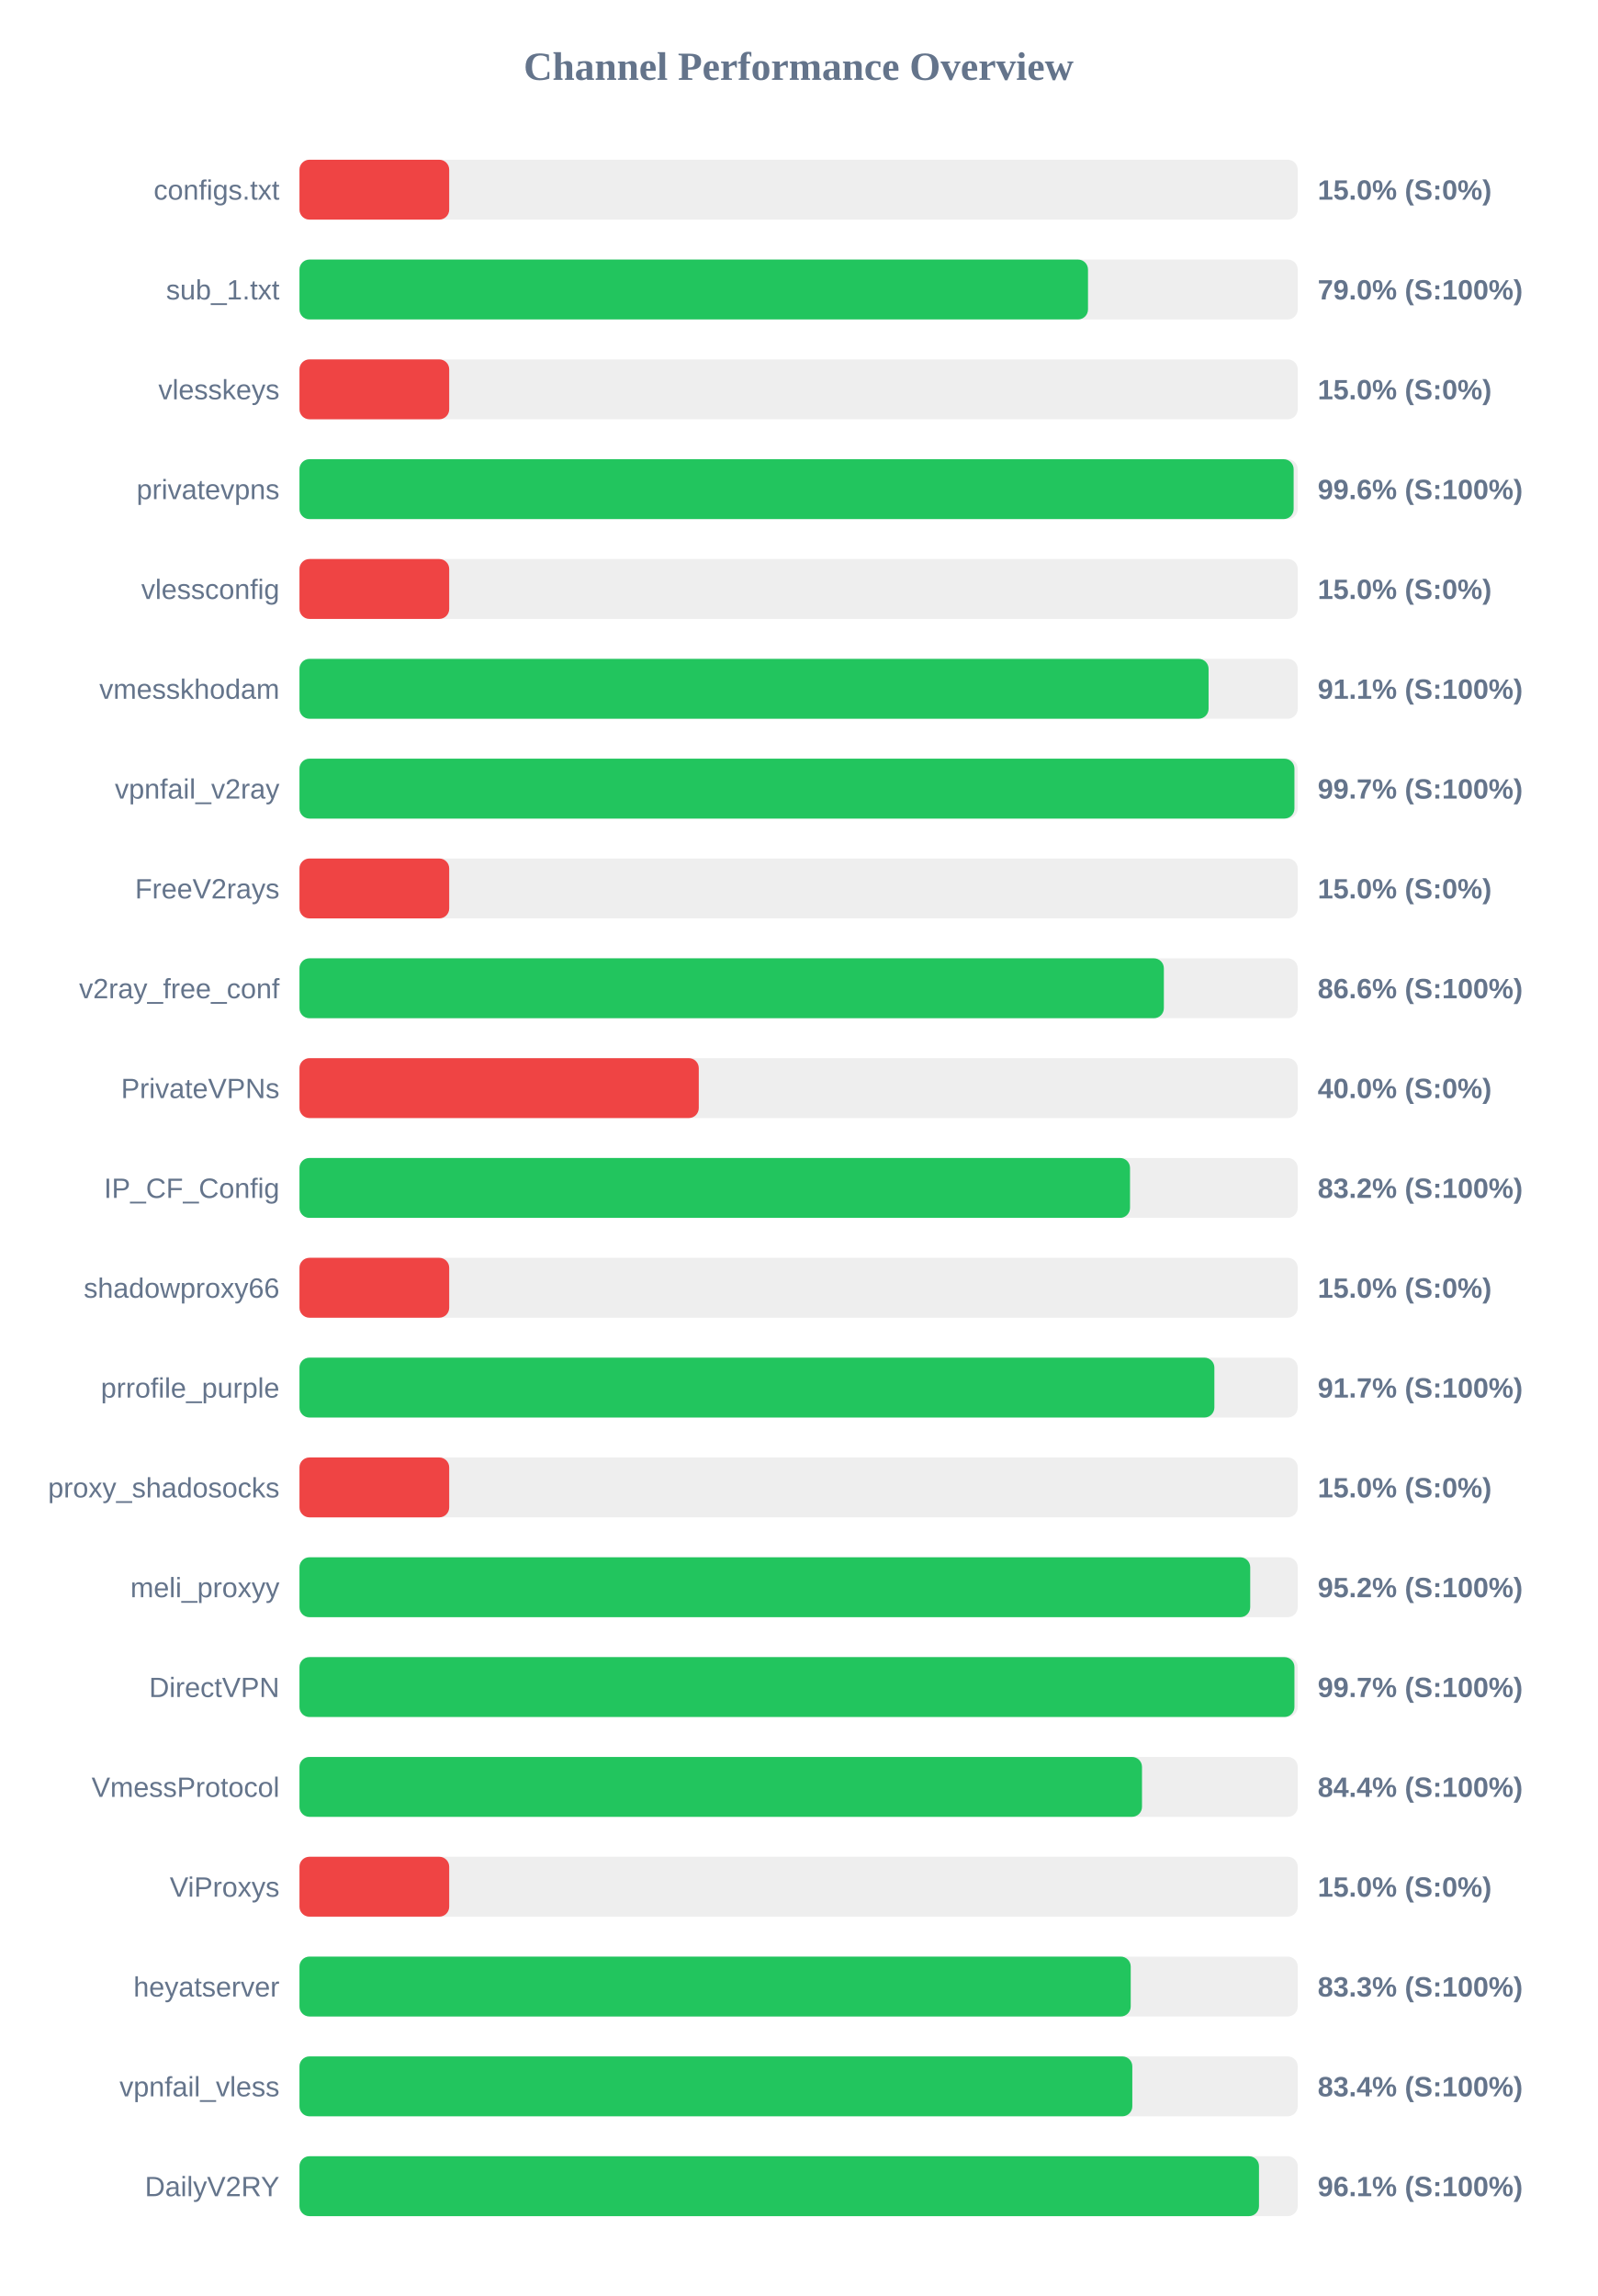
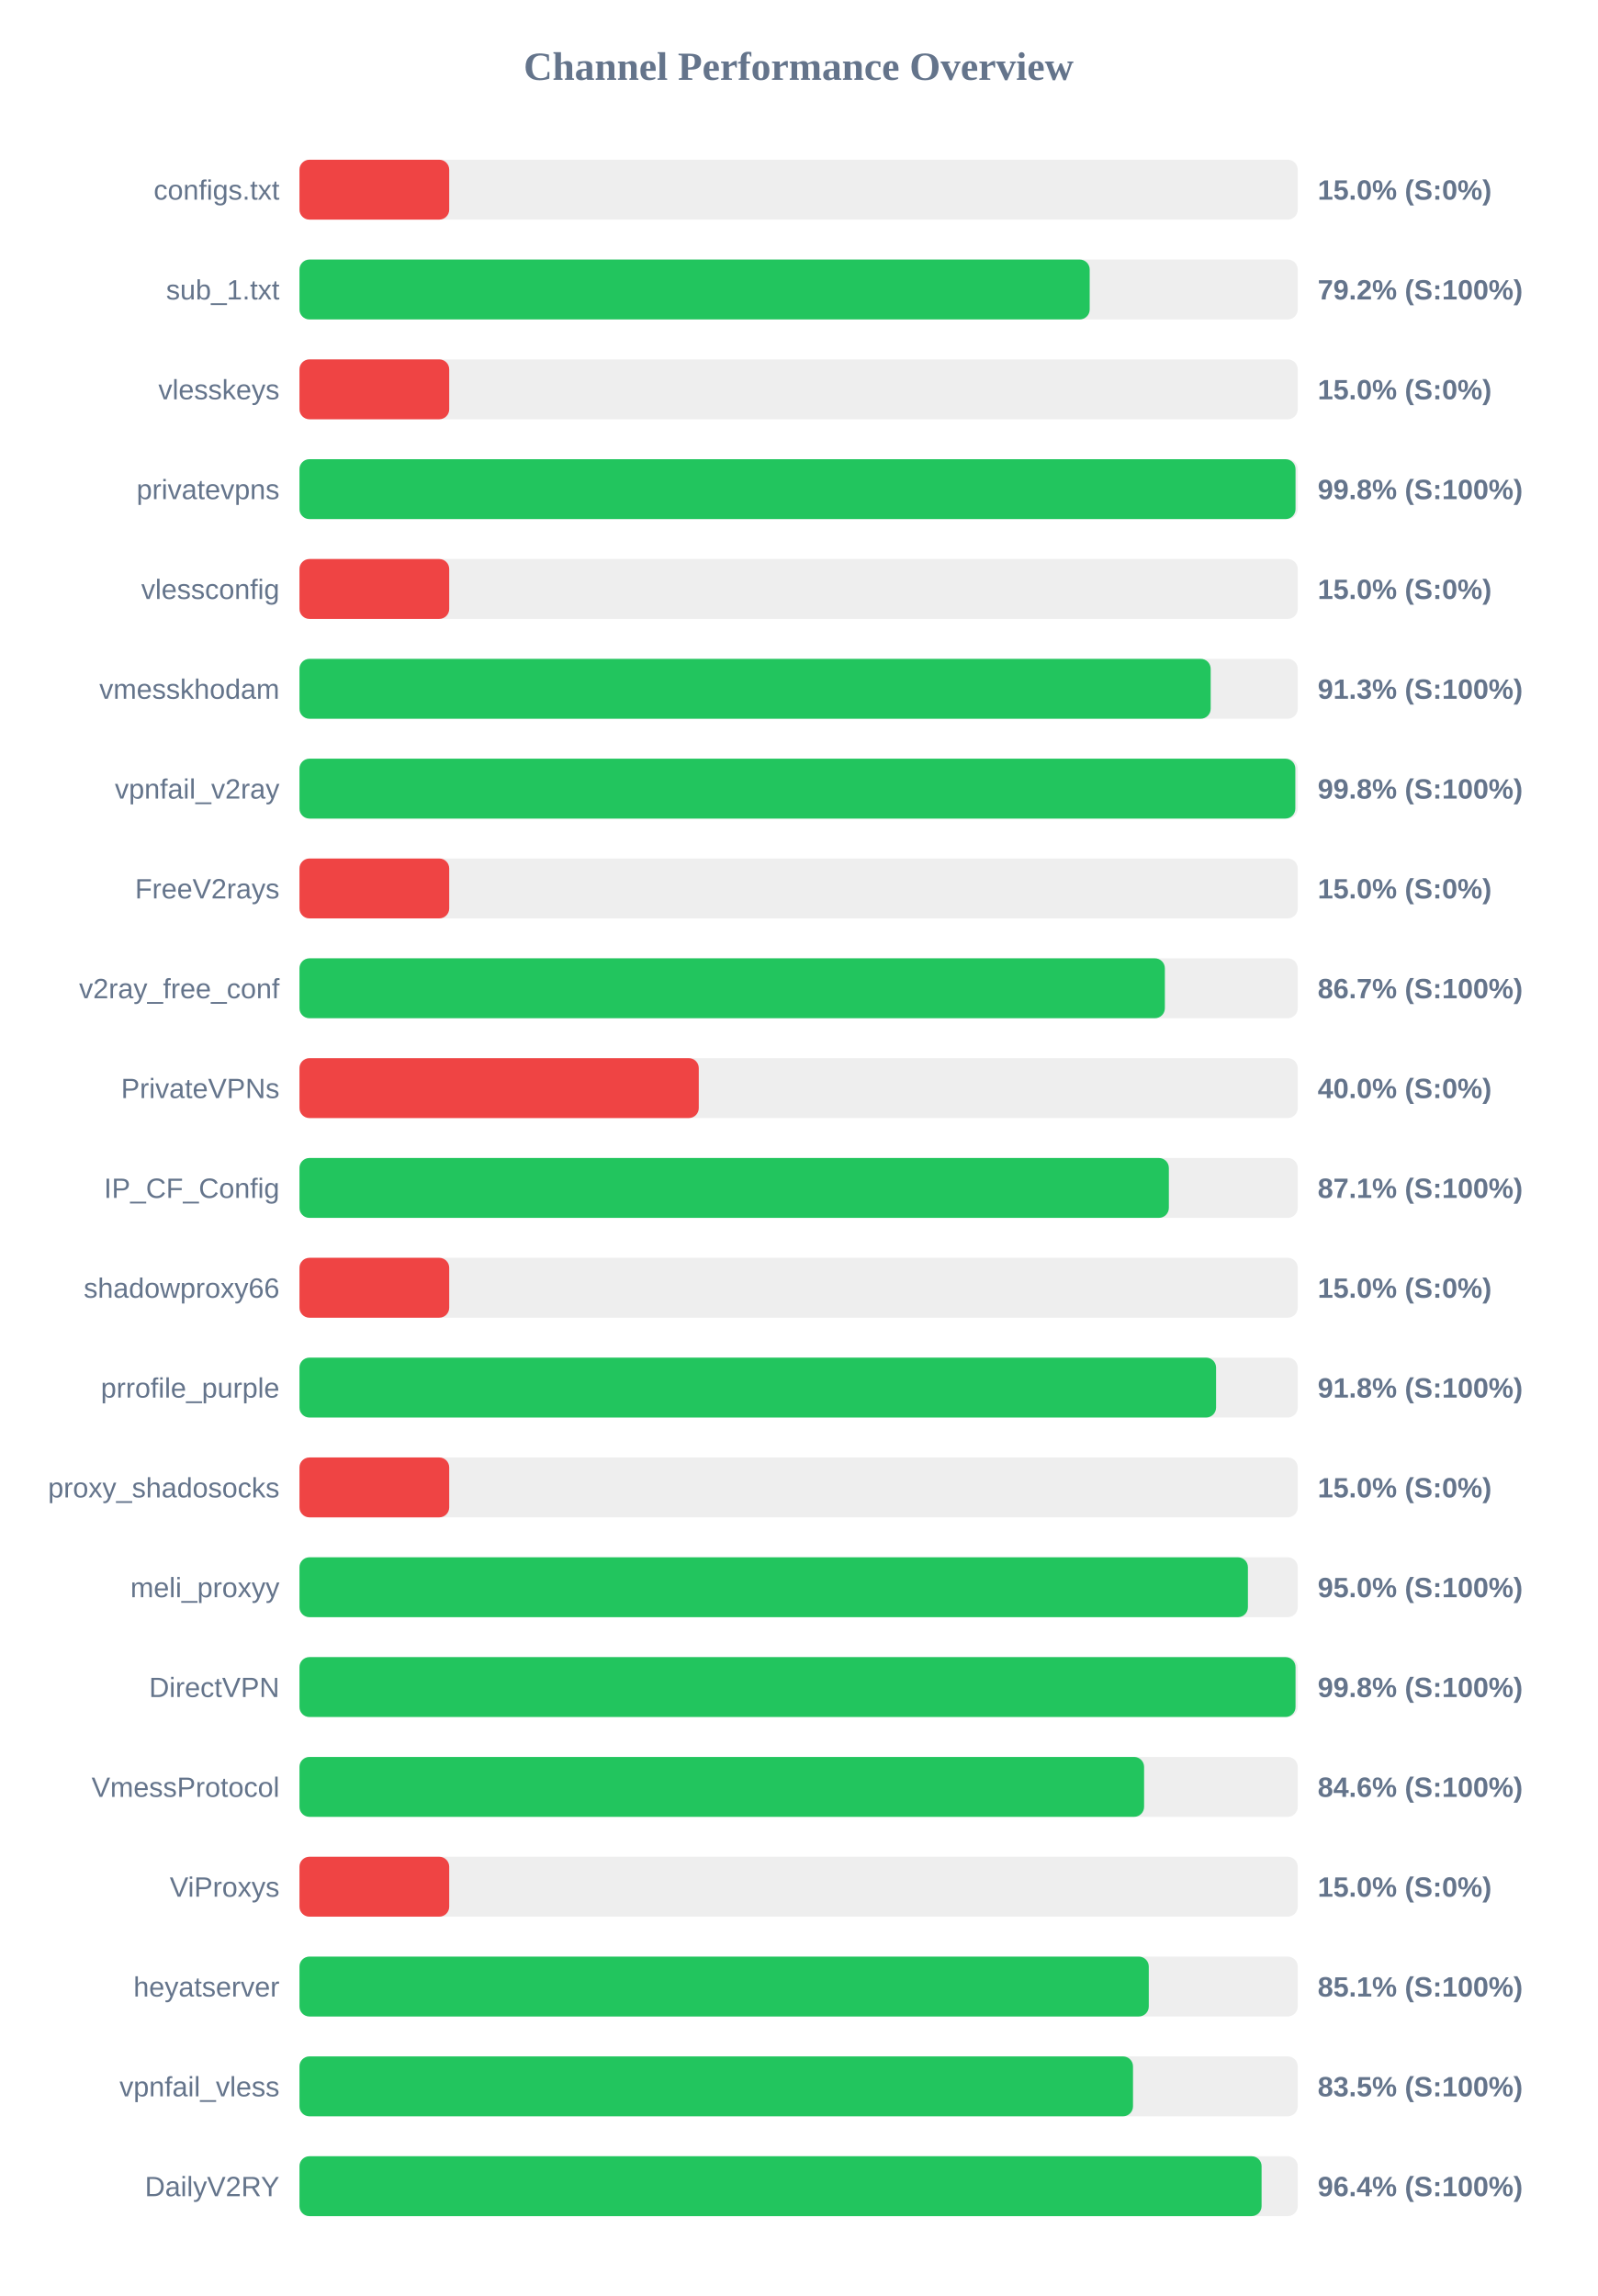
<svg xmlns="http://www.w3.org/2000/svg" width="800" height="1150" version="1.1">
  <style>
        .row { font: 14px Arial; fill: #64748b; }
        .score { font: bold 14px Arial; fill: #64748b; }
    </style>
  <text x="400" y="40" text-anchor="middle" font-size="20px" font-weight="bold" fill="#64748b">Channel Performance Overview</text>
  <rect x="150" y="80" width="500" height="30" fill="#eee" rx="5" />
  <rect x="150" y="80" width="75.0" height="30" fill="#ef4444" rx="5" />
  <text x="140" y="100" text-anchor="end" class="row">configs.txt</text>
  <text x="660" y="100" text-anchor="start" class="score">15.0% (S:0%)</text>
  <rect x="150" y="130" width="500" height="30" fill="#eee" rx="5" />
-   <rect x="150" y="130" width="394.95" height="30" fill="#22c55e" rx="5" />
+   <rect x="150" y="130" width="395.8" height="30" fill="#22c55e" rx="5" />
  <text x="140" y="150" text-anchor="end" class="row">sub_1.txt</text>
-   <text x="660" y="150" text-anchor="start" class="score">79.0% (S:100%)</text>
+   <text x="660" y="150" text-anchor="start" class="score">79.2% (S:100%)</text>
  <rect x="150" y="180" width="500" height="30" fill="#eee" rx="5" />
  <rect x="150" y="180" width="75.0" height="30" fill="#ef4444" rx="5" />
  <text x="140" y="200" text-anchor="end" class="row">vlesskeys</text>
  <text x="660" y="200" text-anchor="start" class="score">15.0% (S:0%)</text>
  <rect x="150" y="230" width="500" height="30" fill="#eee" rx="5" />
-   <rect x="150" y="230" width="497.95" height="30" fill="#22c55e" rx="5" />
+   <rect x="150" y="230" width="498.9" height="30" fill="#22c55e" rx="5" />
  <text x="140" y="250" text-anchor="end" class="row">privatevpns</text>
-   <text x="660" y="250" text-anchor="start" class="score">99.6% (S:100%)</text>
+   <text x="660" y="250" text-anchor="start" class="score">99.8% (S:100%)</text>
  <rect x="150" y="280" width="500" height="30" fill="#eee" rx="5" />
  <rect x="150" y="280" width="75.0" height="30" fill="#ef4444" rx="5" />
  <text x="140" y="300" text-anchor="end" class="row">vlessconfig</text>
  <text x="660" y="300" text-anchor="start" class="score">15.0% (S:0%)</text>
  <rect x="150" y="330" width="500" height="30" fill="#eee" rx="5" />
-   <rect x="150" y="330" width="455.35" height="30" fill="#22c55e" rx="5" />
+   <rect x="150" y="330" width="456.4" height="30" fill="#22c55e" rx="5" />
  <text x="140" y="350" text-anchor="end" class="row">vmesskhodam</text>
-   <text x="660" y="350" text-anchor="start" class="score">91.1% (S:100%)</text>
+   <text x="660" y="350" text-anchor="start" class="score">91.3% (S:100%)</text>
  <rect x="150" y="380" width="500" height="30" fill="#eee" rx="5" />
-   <rect x="150" y="380" width="498.35" height="30" fill="#22c55e" rx="5" />
+   <rect x="150" y="380" width="498.8" height="30" fill="#22c55e" rx="5" />
  <text x="140" y="400" text-anchor="end" class="row">vpnfail_v2ray</text>
-   <text x="660" y="400" text-anchor="start" class="score">99.7% (S:100%)</text>
+   <text x="660" y="400" text-anchor="start" class="score">99.8% (S:100%)</text>
  <rect x="150" y="430" width="500" height="30" fill="#eee" rx="5" />
  <rect x="150" y="430" width="75.0" height="30" fill="#ef4444" rx="5" />
  <text x="140" y="450" text-anchor="end" class="row">FreeV2rays</text>
  <text x="660" y="450" text-anchor="start" class="score">15.0% (S:0%)</text>
  <rect x="150" y="480" width="500" height="30" fill="#eee" rx="5" />
-   <rect x="150" y="480" width="432.95" height="30" fill="#22c55e" rx="5" />
+   <rect x="150" y="480" width="433.45" height="30" fill="#22c55e" rx="5" />
  <text x="140" y="500" text-anchor="end" class="row">v2ray_free_conf</text>
-   <text x="660" y="500" text-anchor="start" class="score">86.6% (S:100%)</text>
+   <text x="660" y="500" text-anchor="start" class="score">86.7% (S:100%)</text>
  <rect x="150" y="530" width="500" height="30" fill="#eee" rx="5" />
  <rect x="150" y="530" width="200.0" height="30" fill="#ef4444" rx="5" />
  <text x="140" y="550" text-anchor="end" class="row">PrivateVPNs</text>
  <text x="660" y="550" text-anchor="start" class="score">40.0% (S:0%)</text>
  <rect x="150" y="580" width="500" height="30" fill="#eee" rx="5" />
-   <rect x="150" y="580" width="416.0" height="30" fill="#22c55e" rx="5" />
+   <rect x="150" y="580" width="435.45" height="30" fill="#22c55e" rx="5" />
  <text x="140" y="600" text-anchor="end" class="row">IP_CF_Config</text>
-   <text x="660" y="600" text-anchor="start" class="score">83.2% (S:100%)</text>
+   <text x="660" y="600" text-anchor="start" class="score">87.1% (S:100%)</text>
  <rect x="150" y="630" width="500" height="30" fill="#eee" rx="5" />
  <rect x="150" y="630" width="75.0" height="30" fill="#ef4444" rx="5" />
  <text x="140" y="650" text-anchor="end" class="row">shadowproxy66</text>
  <text x="660" y="650" text-anchor="start" class="score">15.0% (S:0%)</text>
  <rect x="150" y="680" width="500" height="30" fill="#eee" rx="5" />
-   <rect x="150" y="680" width="458.25" height="30" fill="#22c55e" rx="5" />
+   <rect x="150" y="680" width="459.1" height="30" fill="#22c55e" rx="5" />
  <text x="140" y="700" text-anchor="end" class="row">prrofile_purple</text>
-   <text x="660" y="700" text-anchor="start" class="score">91.7% (S:100%)</text>
+   <text x="660" y="700" text-anchor="start" class="score">91.8% (S:100%)</text>
  <rect x="150" y="730" width="500" height="30" fill="#eee" rx="5" />
  <rect x="150" y="730" width="75.0" height="30" fill="#ef4444" rx="5" />
  <text x="140" y="750" text-anchor="end" class="row">proxy_shadosocks</text>
  <text x="660" y="750" text-anchor="start" class="score">15.0% (S:0%)</text>
  <rect x="150" y="780" width="500" height="30" fill="#eee" rx="5" />
-   <rect x="150" y="780" width="476.2" height="30" fill="#22c55e" rx="5" />
+   <rect x="150" y="780" width="475.05" height="30" fill="#22c55e" rx="5" />
  <text x="140" y="800" text-anchor="end" class="row">meli_proxyy</text>
-   <text x="660" y="800" text-anchor="start" class="score">95.2% (S:100%)</text>
+   <text x="660" y="800" text-anchor="start" class="score">95.0% (S:100%)</text>
  <rect x="150" y="830" width="500" height="30" fill="#eee" rx="5" />
-   <rect x="150" y="830" width="498.35" height="30" fill="#22c55e" rx="5" />
+   <rect x="150" y="830" width="498.9" height="30" fill="#22c55e" rx="5" />
  <text x="140" y="850" text-anchor="end" class="row">DirectVPN</text>
-   <text x="660" y="850" text-anchor="start" class="score">99.7% (S:100%)</text>
+   <text x="660" y="850" text-anchor="start" class="score">99.8% (S:100%)</text>
  <rect x="150" y="880" width="500" height="30" fill="#eee" rx="5" />
-   <rect x="150" y="880" width="422.0" height="30" fill="#22c55e" rx="5" />
+   <rect x="150" y="880" width="423.05" height="30" fill="#22c55e" rx="5" />
  <text x="140" y="900" text-anchor="end" class="row">VmessProtocol</text>
-   <text x="660" y="900" text-anchor="start" class="score">84.4% (S:100%)</text>
+   <text x="660" y="900" text-anchor="start" class="score">84.6% (S:100%)</text>
  <rect x="150" y="930" width="500" height="30" fill="#eee" rx="5" />
  <rect x="150" y="930" width="75.0" height="30" fill="#ef4444" rx="5" />
  <text x="140" y="950" text-anchor="end" class="row">ViProxys</text>
  <text x="660" y="950" text-anchor="start" class="score">15.0% (S:0%)</text>
  <rect x="150" y="980" width="500" height="30" fill="#eee" rx="5" />
-   <rect x="150" y="980" width="416.35" height="30" fill="#22c55e" rx="5" />
+   <rect x="150" y="980" width="425.4" height="30" fill="#22c55e" rx="5" />
  <text x="140" y="1000" text-anchor="end" class="row">heyatserver</text>
-   <text x="660" y="1000" text-anchor="start" class="score">83.3% (S:100%)</text>
+   <text x="660" y="1000" text-anchor="start" class="score">85.1% (S:100%)</text>
  <rect x="150" y="1030" width="500" height="30" fill="#eee" rx="5" />
-   <rect x="150" y="1030" width="417.15" height="30" fill="#22c55e" rx="5" />
+   <rect x="150" y="1030" width="417.5" height="30" fill="#22c55e" rx="5" />
  <text x="140" y="1050" text-anchor="end" class="row">vpnfail_vless</text>
-   <text x="660" y="1050" text-anchor="start" class="score">83.4% (S:100%)</text>
+   <text x="660" y="1050" text-anchor="start" class="score">83.5% (S:100%)</text>
  <rect x="150" y="1080" width="500" height="30" fill="#eee" rx="5" />
-   <rect x="150" y="1080" width="480.6" height="30" fill="#22c55e" rx="5" />
+   <rect x="150" y="1080" width="481.9" height="30" fill="#22c55e" rx="5" />
  <text x="140" y="1100" text-anchor="end" class="row">DailyV2RY</text>
-   <text x="660" y="1100" text-anchor="start" class="score">96.1% (S:100%)</text>
+   <text x="660" y="1100" text-anchor="start" class="score">96.4% (S:100%)</text>
</svg>
